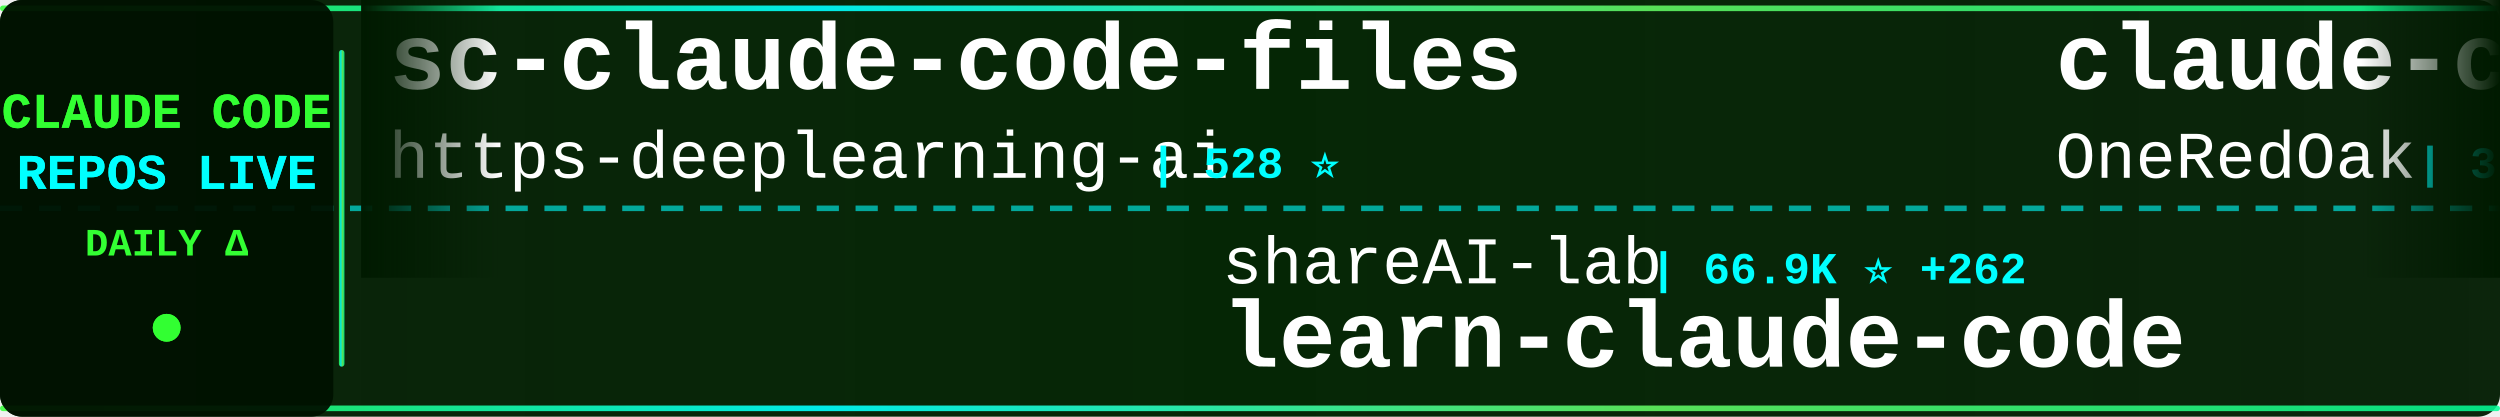
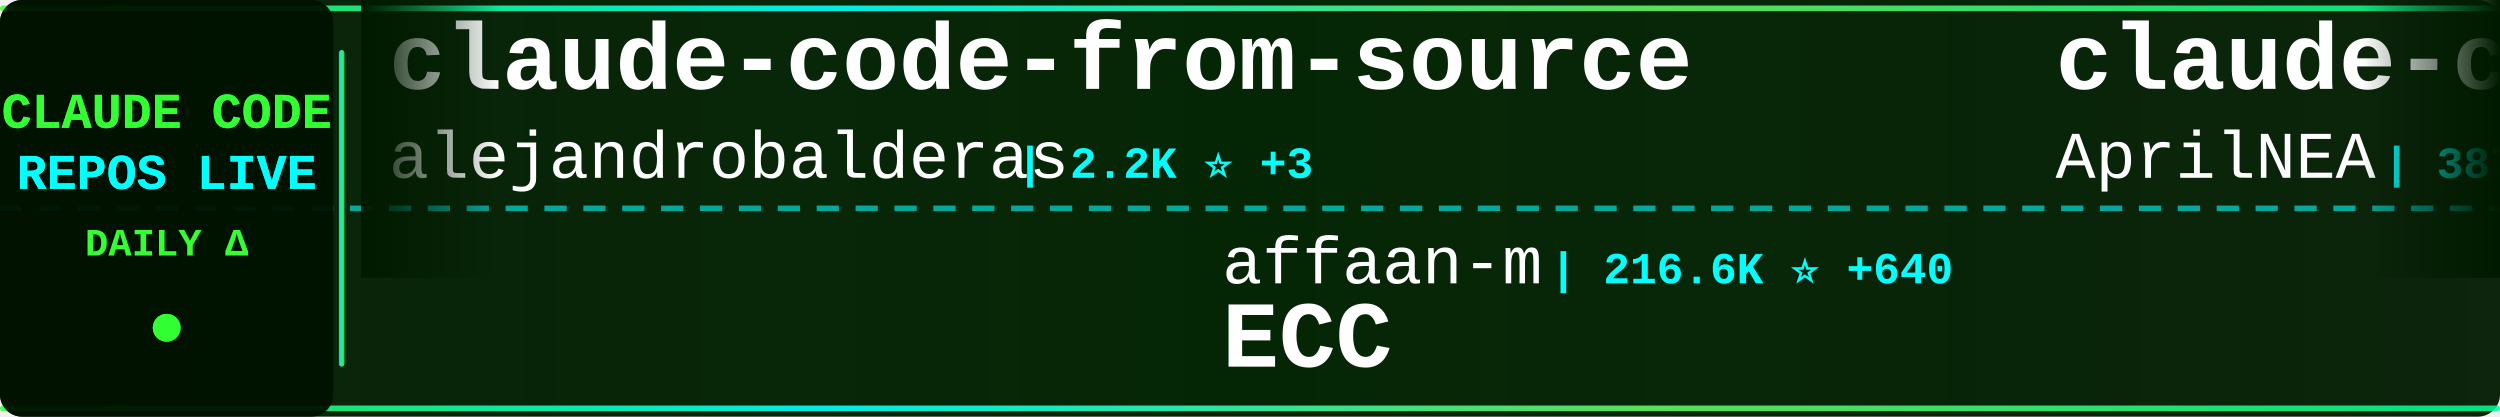
<svg xmlns="http://www.w3.org/2000/svg" width="900" height="150">
  <defs>
    <linearGradient id="tickerBg" x1="0%" y1="0%" x2="100%" y2="0%">
      <stop offset="0%" style="stop-color:#001a00;stop-opacity:0.95" />
      <stop offset="50%" style="stop-color:#002200;stop-opacity:0.98" />
      <stop offset="100%" style="stop-color:#001a00;stop-opacity:0.95" />
    </linearGradient>
    <linearGradient id="borderGrad" x1="0%" y1="0%" x2="100%" y2="0%">
      <stop offset="0%" style="stop-color:#33ff33;stop-opacity:0.85">
        <animate attributeName="stop-opacity" values="0.85;1;0.85" dur="2s" repeatCount="indefinite" />
      </stop>
      <stop offset="33%" style="stop-color:#00ffff;stop-opacity:0.9">
        <animate attributeName="stop-opacity" values="0.9;1;0.9" dur="2.2s" repeatCount="indefinite" />
      </stop>
      <stop offset="66%" style="stop-color:#66ff66;stop-opacity:0.85">
        <animate attributeName="stop-opacity" values="0.85;1;0.85" dur="1.8s" repeatCount="indefinite" />
      </stop>
      <stop offset="100%" style="stop-color:#00ff99;stop-opacity:0.85">
        <animate attributeName="stop-opacity" values="0.85;1;0.85" dur="2s" repeatCount="indefinite" />
      </stop>
    </linearGradient>
    <filter id="textGlow">
      <feGaussianBlur stdDeviation="0.1" result="coloredBlur" />
      <feMerge>
        <feMergeNode in="coloredBlur" />
        <feMergeNode in="SourceGraphic" />
      </feMerge>
    </filter>
    <filter id="metricGlow">
      <feGaussianBlur stdDeviation="0.2" result="coloredBlur" />
      <feMerge>
        <feMergeNode in="coloredBlur" />
        <feMergeNode in="SourceGraphic" />
      </feMerge>
    </filter>
    <linearGradient id="leftFade" x1="0%" y1="0%" x2="100%" y2="0%">
      <stop offset="0%" style="stop-color:#001a00;stop-opacity:1" />
      <stop offset="100%" style="stop-color:#001a00;stop-opacity:0" />
    </linearGradient>
    <linearGradient id="rightFade" x1="0%" y1="0%" x2="100%" y2="0%">
      <stop offset="0%" style="stop-color:#001a00;stop-opacity:0" />
      <stop offset="100%" style="stop-color:#001a00;stop-opacity:1" />
    </linearGradient>
  </defs>
  <rect width="900" height="150" fill="url(#tickerBg)" rx="8" />
  <rect x="0" y="2" width="900" height="2" fill="url(#borderGrad)" rx="1" />
  <rect x="0" y="146" width="900" height="2" fill="url(#borderGrad)" rx="1" />
  <line x1="0" y1="75" x2="900" y2="75" stroke="#00ffff" stroke-width="2" stroke-dasharray="8 6" opacity="0.6" />
  <rect x="0" y="0" width="120" height="150" fill="#001100" opacity="0.95" rx="8" />
  <text x="60" y="46" font-family="'Courier New', monospace" font-size="18" font-weight="bold" fill="#33ff33" text-anchor="middle" filter="url(#textGlow)">
    CLAUDE CODE
  </text>
  <text x="60" y="68" font-family="'Courier New', monospace" font-size="18" font-weight="bold" fill="#00ffff" text-anchor="middle" filter="url(#textGlow)">
    REPOS LIVE
  </text>
  <text x="60" y="92" font-family="'Courier New', monospace" font-size="14" font-weight="bold" fill="#33ff33" text-anchor="middle">
    DAILY Δ
  </text>
  <circle cx="60" cy="118" r="5" fill="#33ff33" filter="url(#metricGlow)">
    <animate attributeName="r" values="4;6;4" dur="1.5s" repeatCount="indefinite" />
    <animate attributeName="opacity" values="0.6;1;0.6" dur="1.5s" repeatCount="indefinite" />
  </circle>
  <rect x="122" y="18" width="2" height="114" fill="url(#borderGrad)" rx="1" />
  <clipPath id="tickerClip">
    <rect x="130" y="0" width="770" height="150" />
  </clipPath>
  <g clip-path="url(#tickerClip)">
    <g id="tickerItems">
      <animateTransform attributeName="transform" attributeType="XML" type="translate" from="0 0" to="-3000 0" dur="54s" repeatCount="indefinite" />
      <g transform="translate(0, 0)">
-         <text x="140" y="32" font-family="'Courier New', monospace" font-size="34" font-weight="bold" fill="#ffffff">sc-claude-code-files</text>
-         <text x="140" y="64" font-family="'Courier New', monospace" font-size="24" font-weight="normal" fill="#ffffff" opacity="1.0">https-deeplearning-ai</text>
-         <text x="414" y="64" font-family="'Courier New', monospace" font-size="16" font-weight="bold" fill="#00ffff"> | 528 ⭐</text>
+         <text x="140" y="32" font-family="'Courier New', monospace" font-size="34" font-weight="bold" fill="#ffffff">claude-code-from-source</text>
+         <text x="140" y="64" font-family="'Courier New', monospace" font-size="24" font-weight="normal" fill="#ffffff" opacity="1.0">alejandrobalderas</text>
+         <text x="366" y="64" font-family="'Courier New', monospace" font-size="16" font-weight="bold" fill="#00ffff"> | 2.2K ⭐ +3</text>
      </g>
      <g transform="translate(300, 0)">
-         <text x="140" y="102" font-family="'Courier New', monospace" font-size="24" font-weight="normal" fill="#ffffff" opacity="1.0">shareAI-lab</text>
-         <text x="294" y="102" font-family="'Courier New', monospace" font-size="16" font-weight="bold" fill="#00ffff"> | 66.9K ⭐ +262</text>
-         <text x="140" y="132" font-family="'Courier New', monospace" font-size="34" font-weight="bold" fill="#ffffff">learn-claude-code</text>
+         <text x="140" y="102" font-family="'Courier New', monospace" font-size="24" font-weight="normal" fill="#ffffff" opacity="1.0">affaan-m</text>
+         <text x="258" y="102" font-family="'Courier New', monospace" font-size="16" font-weight="bold" fill="#00ffff"> | 216.6K ⭐ +640</text>
+         <text x="140" y="132" font-family="'Courier New', monospace" font-size="34" font-weight="bold" fill="#ffffff">ECC</text>
      </g>
      <g transform="translate(600, 0)">
-         <text x="140" y="32" font-family="'Courier New', monospace" font-size="34" font-weight="bold" fill="#ffffff">claude-code-workflows</text>
-         <text x="140" y="64" font-family="'Courier New', monospace" font-size="24" font-weight="normal" fill="#ffffff" opacity="1.0">OneRedOak</text>
-         <text x="270" y="64" font-family="'Courier New', monospace" font-size="16" font-weight="bold" fill="#00ffff"> | 3.8K ⭐</text>
+         <text x="140" y="32" font-family="'Courier New', monospace" font-size="34" font-weight="bold" fill="#ffffff">claude-code-source</text>
+         <text x="140" y="64" font-family="'Courier New', monospace" font-size="24" font-weight="normal" fill="#ffffff" opacity="1.0">AprilNEA</text>
+         <text x="258" y="64" font-family="'Courier New', monospace" font-size="16" font-weight="bold" fill="#00ffff"> | 387 ⭐</text>
      </g>
      <g transform="translate(900, 0)">
-         <text x="140" y="102" font-family="'Courier New', monospace" font-size="24" font-weight="normal" fill="#ffffff" opacity="1.0">anthropics</text>
-         <text x="282" y="102" font-family="'Courier New', monospace" font-size="16" font-weight="bold" fill="#00ffff"> | 8.0K ⭐ +18</text>
-         <text x="140" y="132" font-family="'Courier New', monospace" font-size="34" font-weight="bold" fill="#ffffff">claude-code-action</text>
+         <text x="140" y="102" font-family="'Courier New', monospace" font-size="24" font-weight="normal" fill="#ffffff" opacity="1.0">frankbria</text>
+         <text x="270" y="102" font-family="'Courier New', monospace" font-size="16" font-weight="bold" fill="#00ffff"> | 9.3K ⭐ +14</text>
+         <text x="140" y="132" font-family="'Courier New', monospace" font-size="34" font-weight="bold" fill="#ffffff">ralph-claude-code</text>
      </g>
      <g transform="translate(1200, 0)">
-         <text x="140" y="32" font-family="'Courier New', monospace" font-size="34" font-weight="bold" fill="#ffffff">claude_code_src</text>
-         <text x="140" y="64" font-family="'Courier New', monospace" font-size="24" font-weight="normal" fill="#ffffff" opacity="1.0">ponponon</text>
-         <text x="258" y="64" font-family="'Courier New', monospace" font-size="16" font-weight="bold" fill="#00ffff"> | 2.3K ⭐</text>
+         <text x="140" y="32" font-family="'Courier New', monospace" font-size="34" font-weight="bold" fill="#ffffff">Claude-Code-Source-Study</text>
+         <text x="140" y="64" font-family="'Courier New', monospace" font-size="24" font-weight="normal" fill="#ffffff" opacity="1.0">luyao618</text>
+         <text x="258" y="64" font-family="'Courier New', monospace" font-size="16" font-weight="bold" fill="#00ffff"> | 1.5K ⭐ +3</text>
      </g>
      <g transform="translate(1500, 0)">
-         <text x="140" y="102" font-family="'Courier New', monospace" font-size="24" font-weight="normal" fill="#ffffff" opacity="1.0">Donchitos</text>
-         <text x="270" y="102" font-family="'Courier New', monospace" font-size="16" font-weight="bold" fill="#00ffff"> | 21.7K ⭐ +80</text>
-         <text x="140" y="132" font-family="'Courier New', monospace" font-size="34" font-weight="bold" fill="#ffffff">Claude-Code-Game-Studios</text>
+         <text x="140" y="102" font-family="'Courier New', monospace" font-size="24" font-weight="normal" fill="#ffffff" opacity="1.0">darcyegb</text>
+         <text x="258" y="102" font-family="'Courier New', monospace" font-size="16" font-weight="bold" fill="#00ffff"> | 727 ⭐ +2</text>
+         <text x="140" y="132" font-family="'Courier New', monospace" font-size="34" font-weight="bold" fill="#ffffff">ClaudeCodeAgents</text>
      </g>
      <g transform="translate(1800, 0)">
-         <text x="140" y="32" font-family="'Courier New', monospace" font-size="34" font-weight="bold" fill="#ffffff">claude-code-spec-workflo...</text>
-         <text x="140" y="64" font-family="'Courier New', monospace" font-size="24" font-weight="normal" fill="#ffffff" opacity="1.0">Pimzino</text>
-         <text x="246" y="64" font-family="'Courier New', monospace" font-size="16" font-weight="bold" fill="#00ffff"> | 3.8K ⭐ +3</text>
+         <text x="140" y="32" font-family="'Courier New', monospace" font-size="34" font-weight="bold" fill="#ffffff">oh-my-claudecode</text>
+         <text x="140" y="64" font-family="'Courier New', monospace" font-size="24" font-weight="normal" fill="#ffffff" opacity="1.0">Yeachan-Heo</text>
+         <text x="294" y="64" font-family="'Courier New', monospace" font-size="16" font-weight="bold" fill="#00ffff"> | 36.5K ⭐ +85</text>
      </g>
      <g transform="translate(2100, 0)">
-         <text x="140" y="102" font-family="'Courier New', monospace" font-size="24" font-weight="normal" fill="#ffffff" opacity="1.0">fazxes</text>
-         <text x="234" y="102" font-family="'Courier New', monospace" font-size="16" font-weight="bold" fill="#00ffff"> | 221 ⭐</text>
-         <text x="140" y="132" font-family="'Courier New', monospace" font-size="34" font-weight="bold" fill="#ffffff">Claude-code</text>
+         <text x="140" y="102" font-family="'Courier New', monospace" font-size="24" font-weight="normal" fill="#ffffff" opacity="1.0">isboyjc</text>
+         <text x="246" y="102" font-family="'Courier New', monospace" font-size="16" font-weight="bold" fill="#00ffff"> | 158 ⭐</text>
+         <text x="140" y="132" font-family="'Courier New', monospace" font-size="34" font-weight="bold" fill="#ffffff">claude-code</text>
      </g>
      <g transform="translate(2400, 0)">
-         <text x="140" y="32" font-family="'Courier New', monospace" font-size="34" font-weight="bold" fill="#ffffff">claude-code</text>
-         <text x="140" y="64" font-family="'Courier New', monospace" font-size="24" font-weight="normal" fill="#ffffff" opacity="1.0">RishabhK103</text>
-         <text x="294" y="64" font-family="'Courier New', monospace" font-size="16" font-weight="bold" fill="#00ffff"> | 89 ⭐ +1</text>
+         <text x="140" y="32" font-family="'Courier New', monospace" font-size="34" font-weight="bold" fill="#ffffff">claude-code-rust</text>
+         <text x="140" y="64" font-family="'Courier New', monospace" font-size="24" font-weight="normal" fill="#ffffff" opacity="1.0">lorryjovens-hub</text>
+         <text x="342" y="64" font-family="'Courier New', monospace" font-size="16" font-weight="bold" fill="#00ffff"> | 1.6K ⭐</text>
      </g>
      <g transform="translate(2700, 0)">
-         <text x="140" y="102" font-family="'Courier New', monospace" font-size="24" font-weight="normal" fill="#ffffff" opacity="1.0">ghuntley</text>
-         <text x="258" y="102" font-family="'Courier New', monospace" font-size="16" font-weight="bold" fill="#00ffff"> | 985 ⭐</text>
-         <text x="140" y="132" font-family="'Courier New', monospace" font-size="34" font-weight="bold" fill="#ffffff">claude-code-source-code-...</text>
+         <text x="140" y="102" font-family="'Courier New', monospace" font-size="24" font-weight="normal" fill="#ffffff" opacity="1.0">Onewon</text>
+         <text x="234" y="102" font-family="'Courier New', monospace" font-size="16" font-weight="bold" fill="#00ffff"> | 182 ⭐</text>
+         <text x="140" y="132" font-family="'Courier New', monospace" font-size="34" font-weight="bold" fill="#ffffff">claude-code</text>
      </g>
      <g transform="translate(3000, 0)">
-         <text x="140" y="32" font-family="'Courier New', monospace" font-size="34" font-weight="bold" fill="#ffffff">sc-claude-code-files</text>
-         <text x="140" y="64" font-family="'Courier New', monospace" font-size="24" font-weight="normal" fill="#ffffff" opacity="1.0">https-deeplearning-ai</text>
-         <text x="414" y="64" font-family="'Courier New', monospace" font-size="16" font-weight="bold" fill="#00ffff"> | 528 ⭐</text>
+         <text x="140" y="32" font-family="'Courier New', monospace" font-size="34" font-weight="bold" fill="#ffffff">claude-code-from-source</text>
+         <text x="140" y="64" font-family="'Courier New', monospace" font-size="24" font-weight="normal" fill="#ffffff" opacity="1.0">alejandrobalderas</text>
+         <text x="366" y="64" font-family="'Courier New', monospace" font-size="16" font-weight="bold" fill="#00ffff"> | 2.2K ⭐ +3</text>
      </g>
      <g transform="translate(3300, 0)">
-         <text x="140" y="102" font-family="'Courier New', monospace" font-size="24" font-weight="normal" fill="#ffffff" opacity="1.0">shareAI-lab</text>
-         <text x="294" y="102" font-family="'Courier New', monospace" font-size="16" font-weight="bold" fill="#00ffff"> | 66.9K ⭐ +262</text>
-         <text x="140" y="132" font-family="'Courier New', monospace" font-size="34" font-weight="bold" fill="#ffffff">learn-claude-code</text>
+         <text x="140" y="102" font-family="'Courier New', monospace" font-size="24" font-weight="normal" fill="#ffffff" opacity="1.0">affaan-m</text>
+         <text x="258" y="102" font-family="'Courier New', monospace" font-size="16" font-weight="bold" fill="#00ffff"> | 216.6K ⭐ +640</text>
+         <text x="140" y="132" font-family="'Courier New', monospace" font-size="34" font-weight="bold" fill="#ffffff">ECC</text>
      </g>
      <g transform="translate(3600, 0)">
-         <text x="140" y="32" font-family="'Courier New', monospace" font-size="34" font-weight="bold" fill="#ffffff">claude-code-workflows</text>
-         <text x="140" y="64" font-family="'Courier New', monospace" font-size="24" font-weight="normal" fill="#ffffff" opacity="1.0">OneRedOak</text>
-         <text x="270" y="64" font-family="'Courier New', monospace" font-size="16" font-weight="bold" fill="#00ffff"> | 3.8K ⭐</text>
+         <text x="140" y="32" font-family="'Courier New', monospace" font-size="34" font-weight="bold" fill="#ffffff">claude-code-source</text>
+         <text x="140" y="64" font-family="'Courier New', monospace" font-size="24" font-weight="normal" fill="#ffffff" opacity="1.0">AprilNEA</text>
+         <text x="258" y="64" font-family="'Courier New', monospace" font-size="16" font-weight="bold" fill="#00ffff"> | 387 ⭐</text>
      </g>
      <g transform="translate(3900, 0)">
-         <text x="140" y="102" font-family="'Courier New', monospace" font-size="24" font-weight="normal" fill="#ffffff" opacity="1.0">anthropics</text>
-         <text x="282" y="102" font-family="'Courier New', monospace" font-size="16" font-weight="bold" fill="#00ffff"> | 8.0K ⭐ +18</text>
-         <text x="140" y="132" font-family="'Courier New', monospace" font-size="34" font-weight="bold" fill="#ffffff">claude-code-action</text>
+         <text x="140" y="102" font-family="'Courier New', monospace" font-size="24" font-weight="normal" fill="#ffffff" opacity="1.0">frankbria</text>
+         <text x="270" y="102" font-family="'Courier New', monospace" font-size="16" font-weight="bold" fill="#00ffff"> | 9.3K ⭐ +14</text>
+         <text x="140" y="132" font-family="'Courier New', monospace" font-size="34" font-weight="bold" fill="#ffffff">ralph-claude-code</text>
      </g>
    </g>
  </g>
  <rect x="130" y="0" width="50" height="100" fill="url(#leftFade)" />
  <rect x="850" y="0" width="50" height="100" fill="url(#rightFade)" />
</svg>
